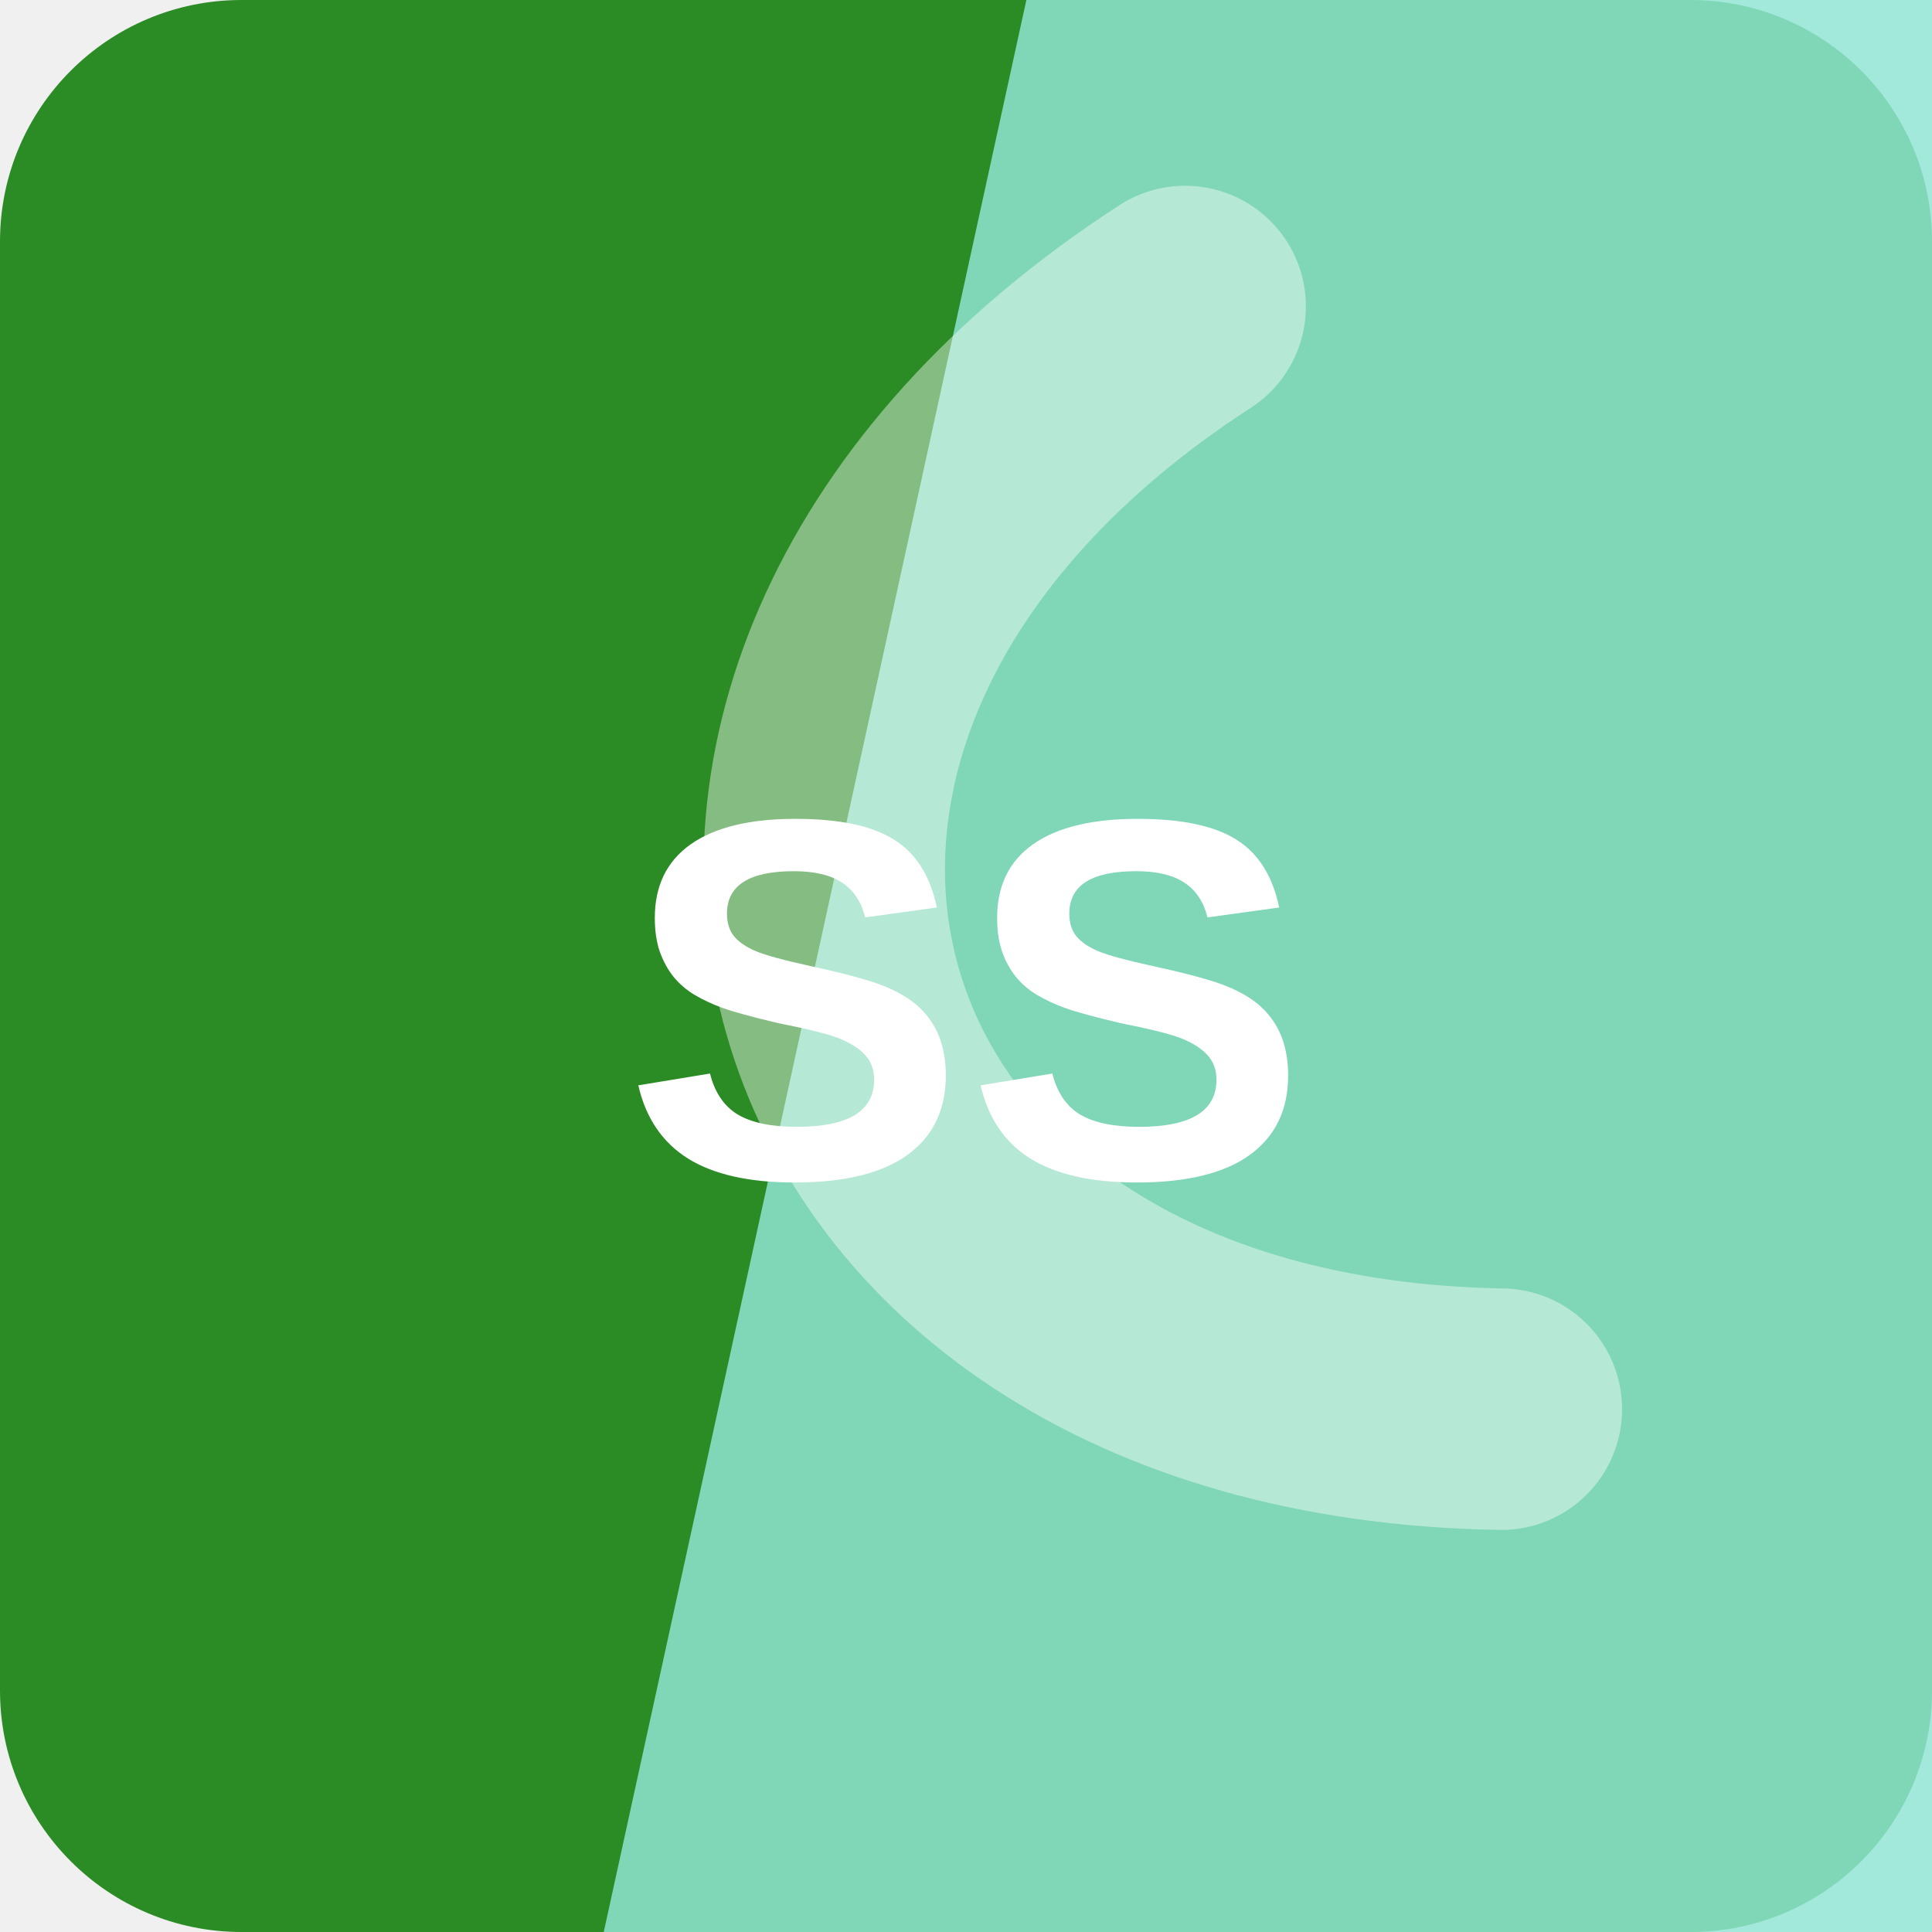
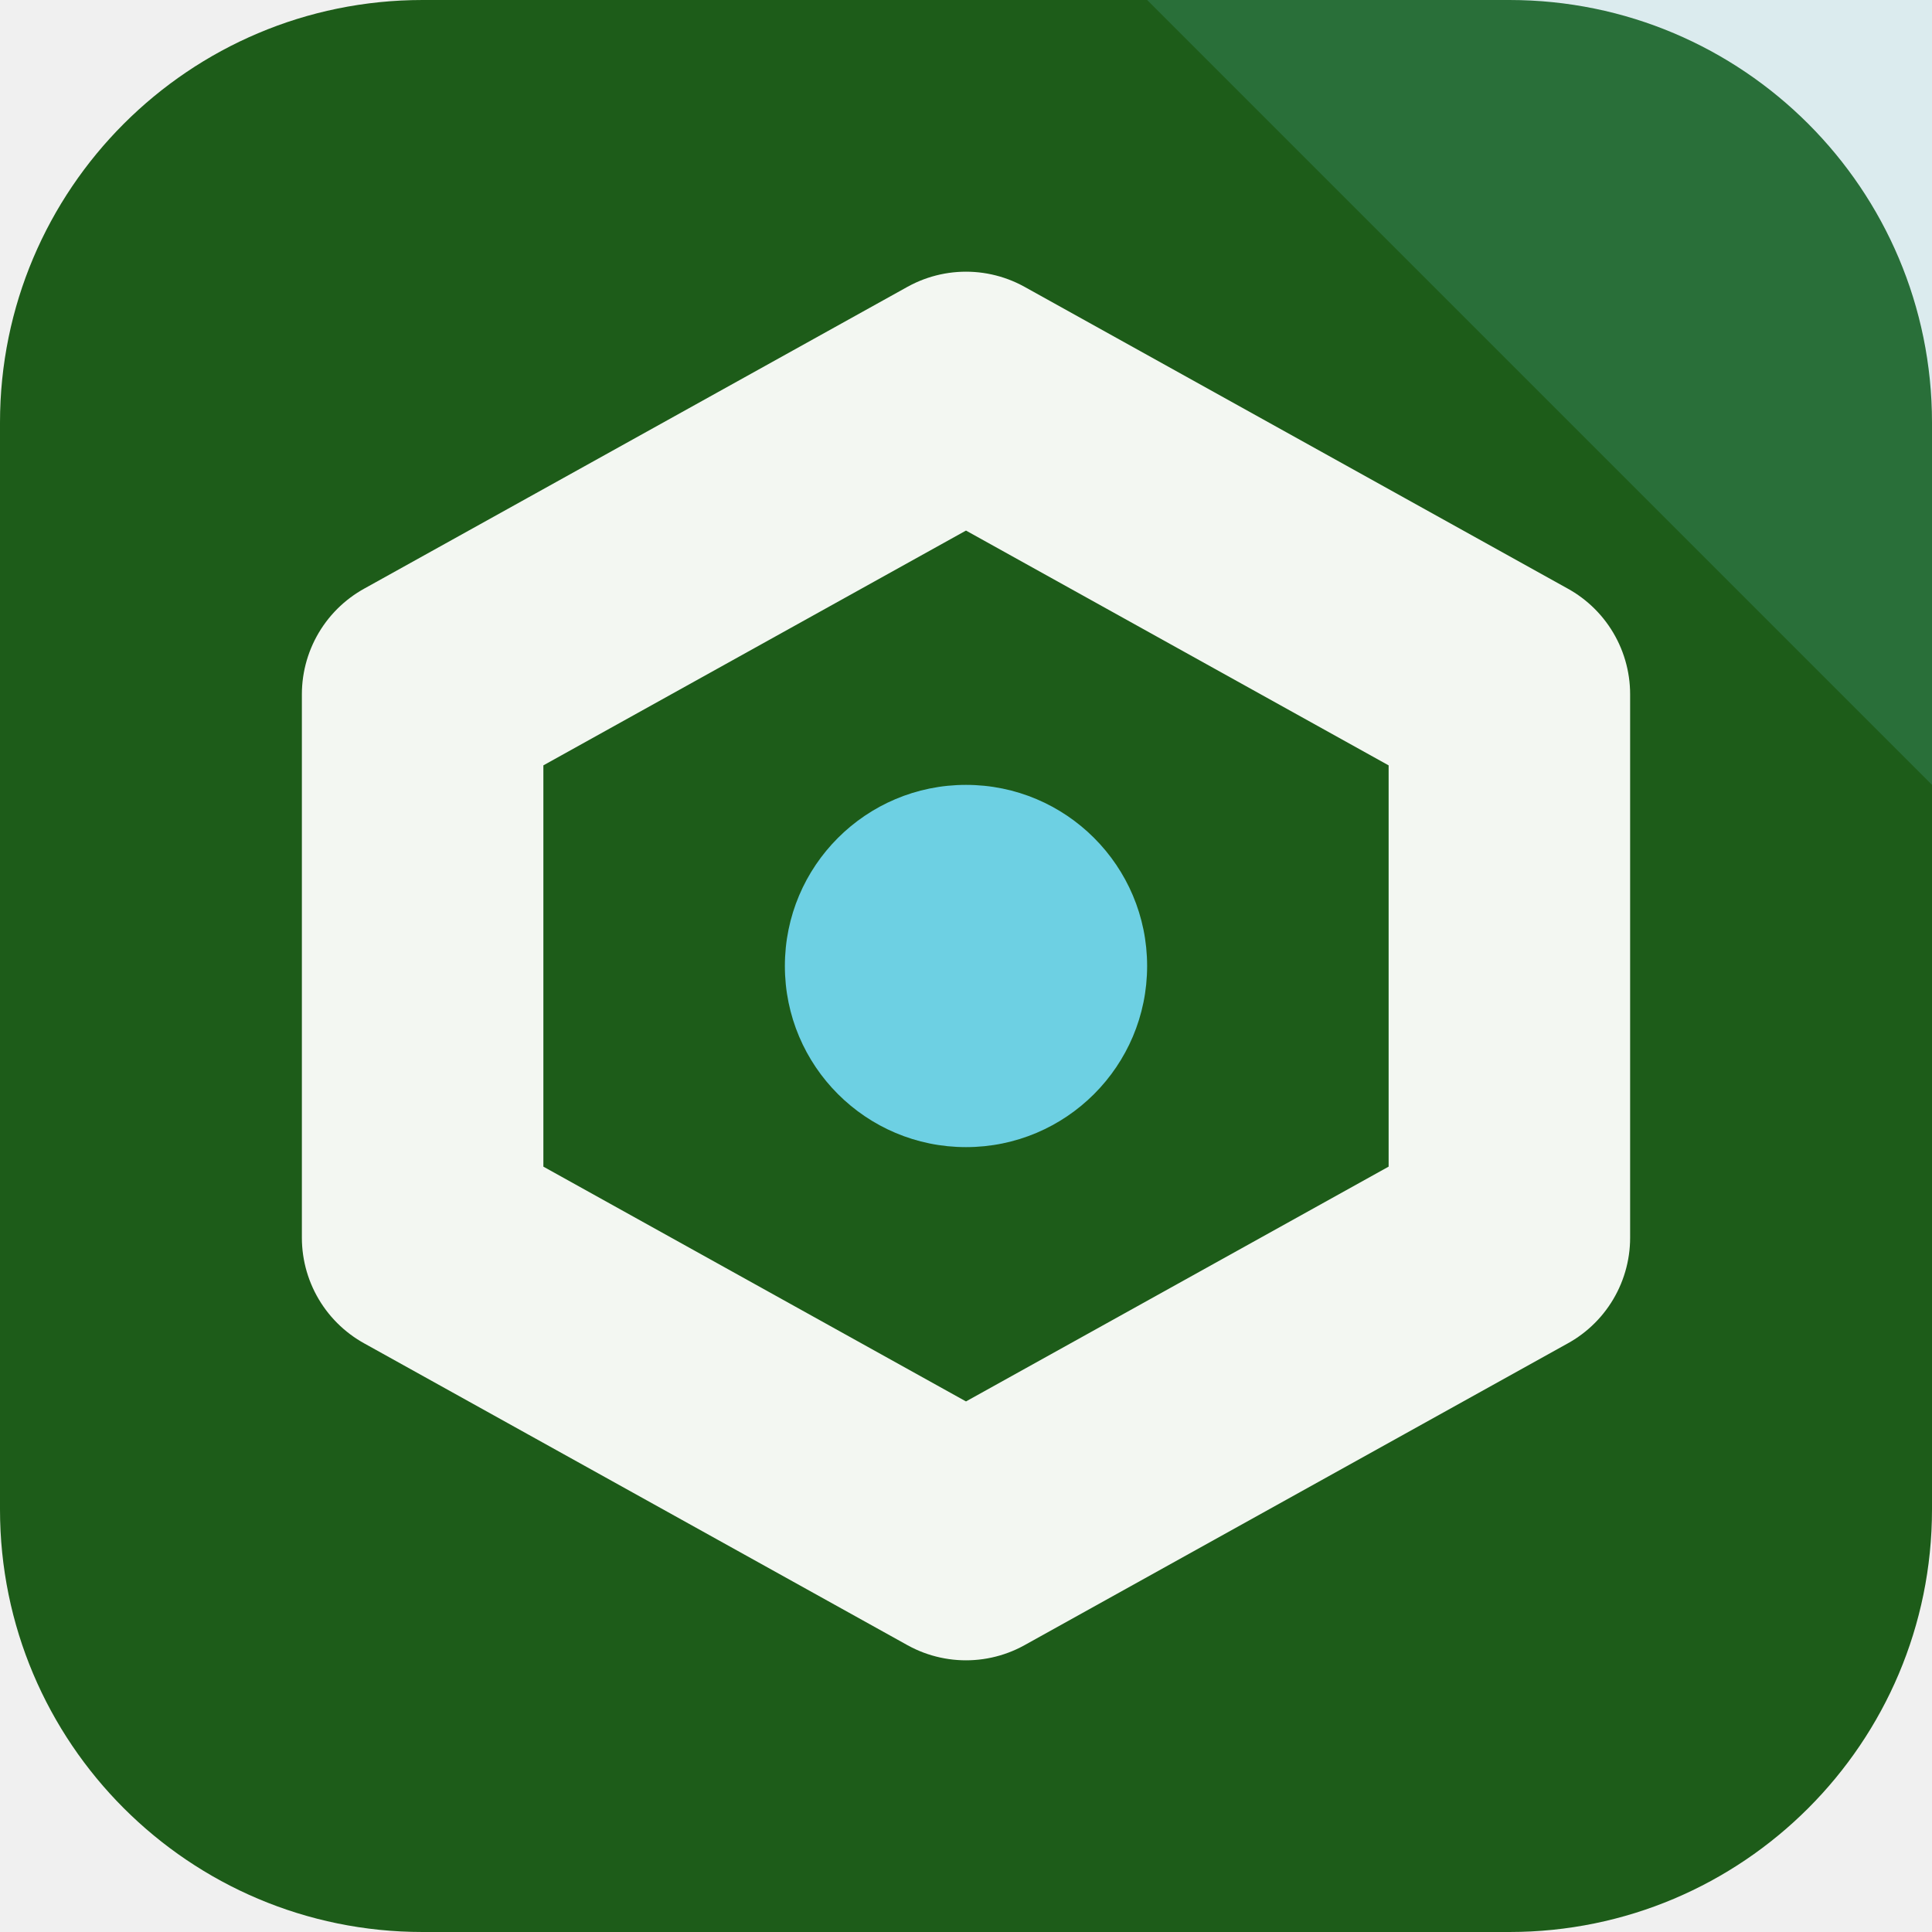
<svg xmlns="http://www.w3.org/2000/svg" width="64" height="64" viewBox="0 0 64 64" role="img">
-   <rect width="64" height="64" rx="8" fill="hsl(117 57% 35%)" />
-   <path d="M34 0h30v64H20Z" fill="hsl(168 66% 74%)" opacity="0.82" />
-   <g transform="rotate(254 32 32)" opacity="0.42">
-     <path d="M13 45c7-23 31-23 38 0" fill="none" stroke="#ffffff" stroke-width="8" stroke-linecap="round" />
+   <rect width="64" height="64" rx="14" fill="hsl(117 57% 23%)" />
+   <path d="M64 0v26L38 0Z" fill="hsl(190 68% 66%)" opacity="0.16" />
+   <g transform="rotate(180 32 32)">
+     <path d="M32 13 50 23v18L32 51 14 41V23Z" fill="none" stroke="hsl(117 24% 96%)" stroke-width="8" stroke-linejoin="round" />
+     <circle cx="32" cy="32" r="6" fill="hsl(190 68% 66%)" />
  </g>
-   <text x="32" y="39" text-anchor="middle" fill="#ffffff" font-family="Arial,Helvetica,sans-serif" font-size="17" font-weight="700" letter-spacing="0">SS</text>
</svg>
